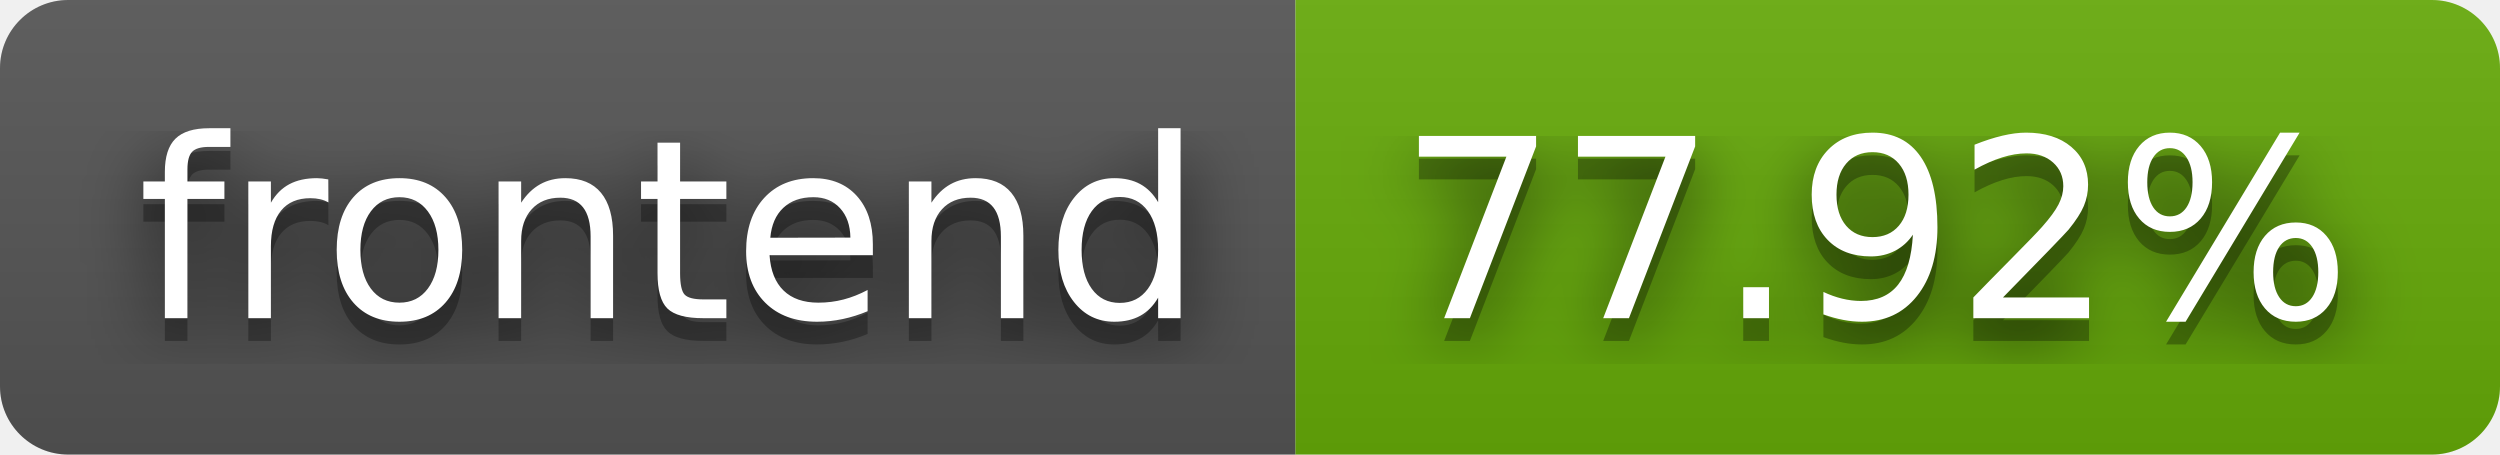
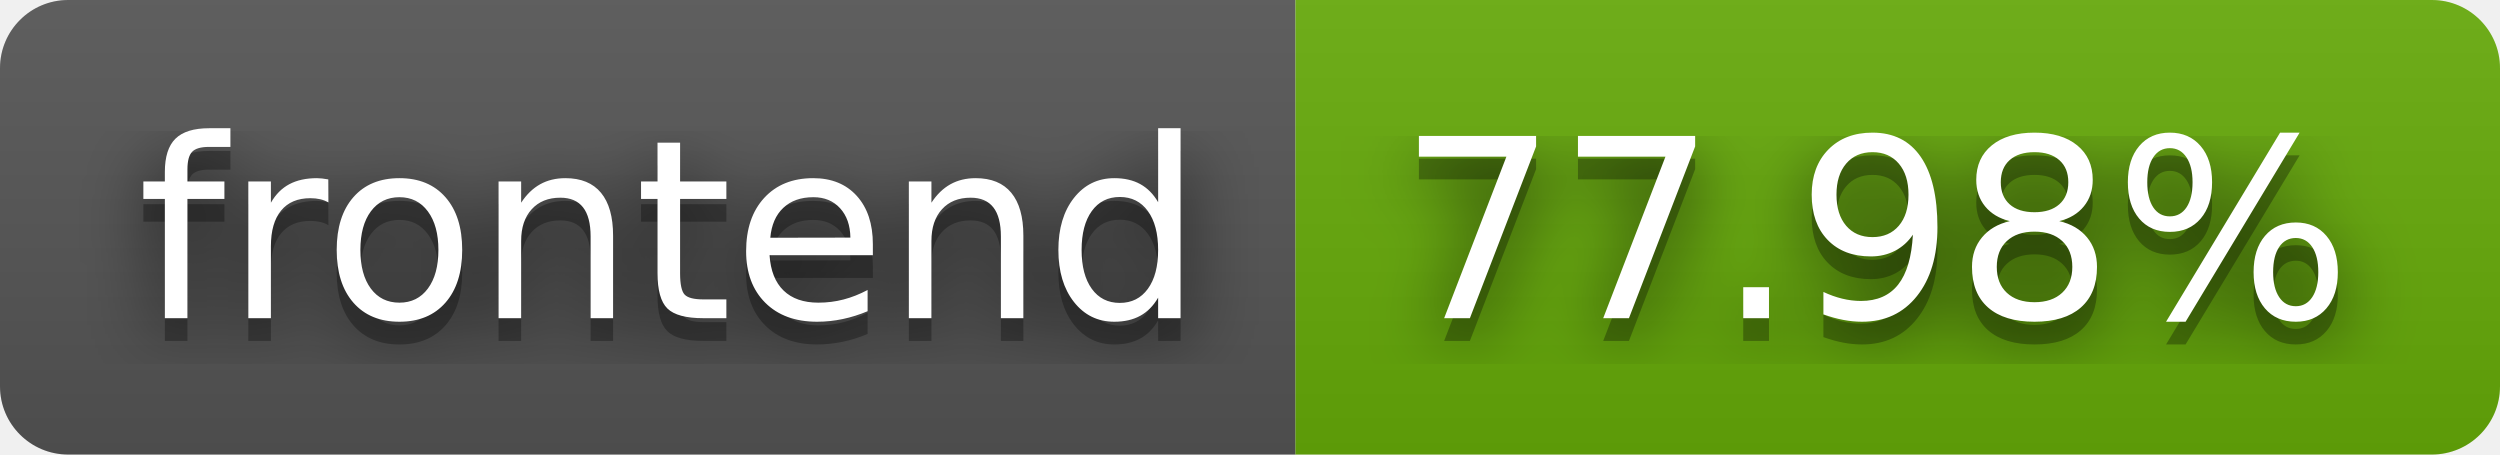
- <svg xmlns="http://www.w3.org/2000/svg" width="110" height="20" role="img" aria-label="frontend: 77.92%">
+ <svg xmlns="http://www.w3.org/2000/svg" width="110" height="20" role="img" aria-label="frontend: 77.98%">
  <filter id="blur">
    <feGaussianBlur in="SourceGraphic" stdDeviation="16" />
  </filter>
  <linearGradient id="s" x2="0" y2="100%">
    <stop offset="0" stop-color="#bbb" stop-opacity=".1" />
    <stop offset="1" stop-opacity=".1" />
  </linearGradient>
  <clipPath id="r">
    <rect width="110" height="20" rx="3" fill="#fff" />
  </clipPath>
  <g clip-path="url(#r)">
    <rect width="57" height="20" fill="#555" />
    <rect x="57" width="53" height="20" fill="#67ac09" />
    <rect width="110" height="20" fill="url(#s)" />
  </g>
  <g fill="#fff" text-anchor="middle" font-family="Verdana,Geneva,DejaVu Sans,sans-serif" text-rendering="geometricPrecision" font-size="110">
    <text aria-hidden="true" x="295" y="150" fill="#010101" fill-opacity=".80" filter="url(#blur)" transform="scale(.1)" textLength="470">frontend</text>
    <text aria-hidden="true" x="295" y="150" fill="#010101" fill-opacity=".3" transform="scale(.1)" textLength="470">frontend</text>
    <text x="295" y="140" transform="scale(.1)" fill="#fff" textLength="470">frontend</text>
-     <text aria-hidden="true" x="825" y="150" fill="#010101" fill-opacity=".80" filter="url(#blur)" transform="scale(.1)" textLength="430">77.92%</text>
-     <text aria-hidden="true" x="825" y="150" fill="#010101" fill-opacity=".3" transform="scale(.1)" textLength="430">77.92%</text>
-     <text x="825" y="140" transform="scale(.1)" fill="#fff" textLength="430">77.92%</text>
+     <text aria-hidden="true" x="825" y="150" fill="#010101" fill-opacity=".80" filter="url(#blur)" transform="scale(.1)" textLength="430">77.98%</text>
+     <text aria-hidden="true" x="825" y="150" fill="#010101" fill-opacity=".3" transform="scale(.1)" textLength="430">77.98%</text>
+     <text x="825" y="140" transform="scale(.1)" fill="#fff" textLength="430">77.98%</text>
  </g>
</svg>
